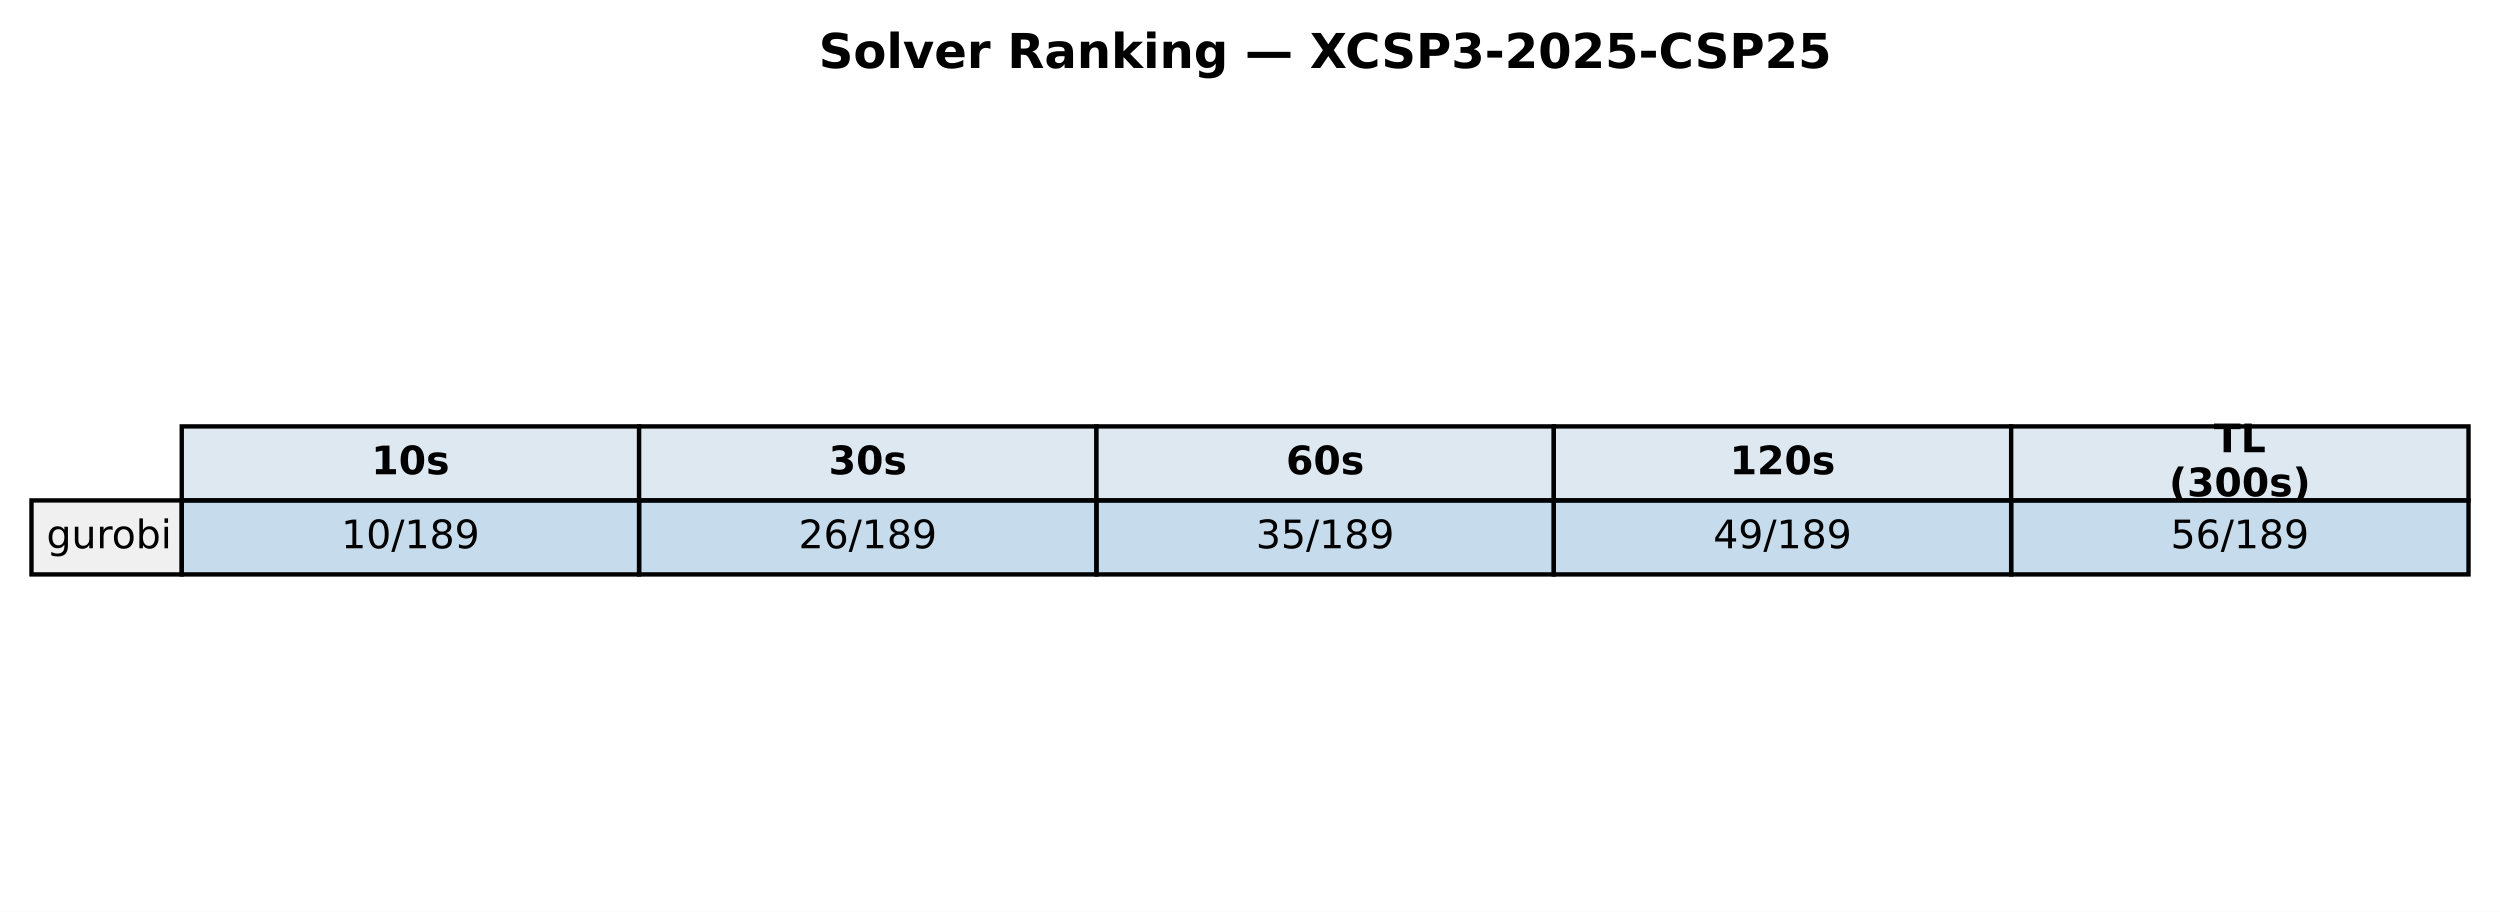
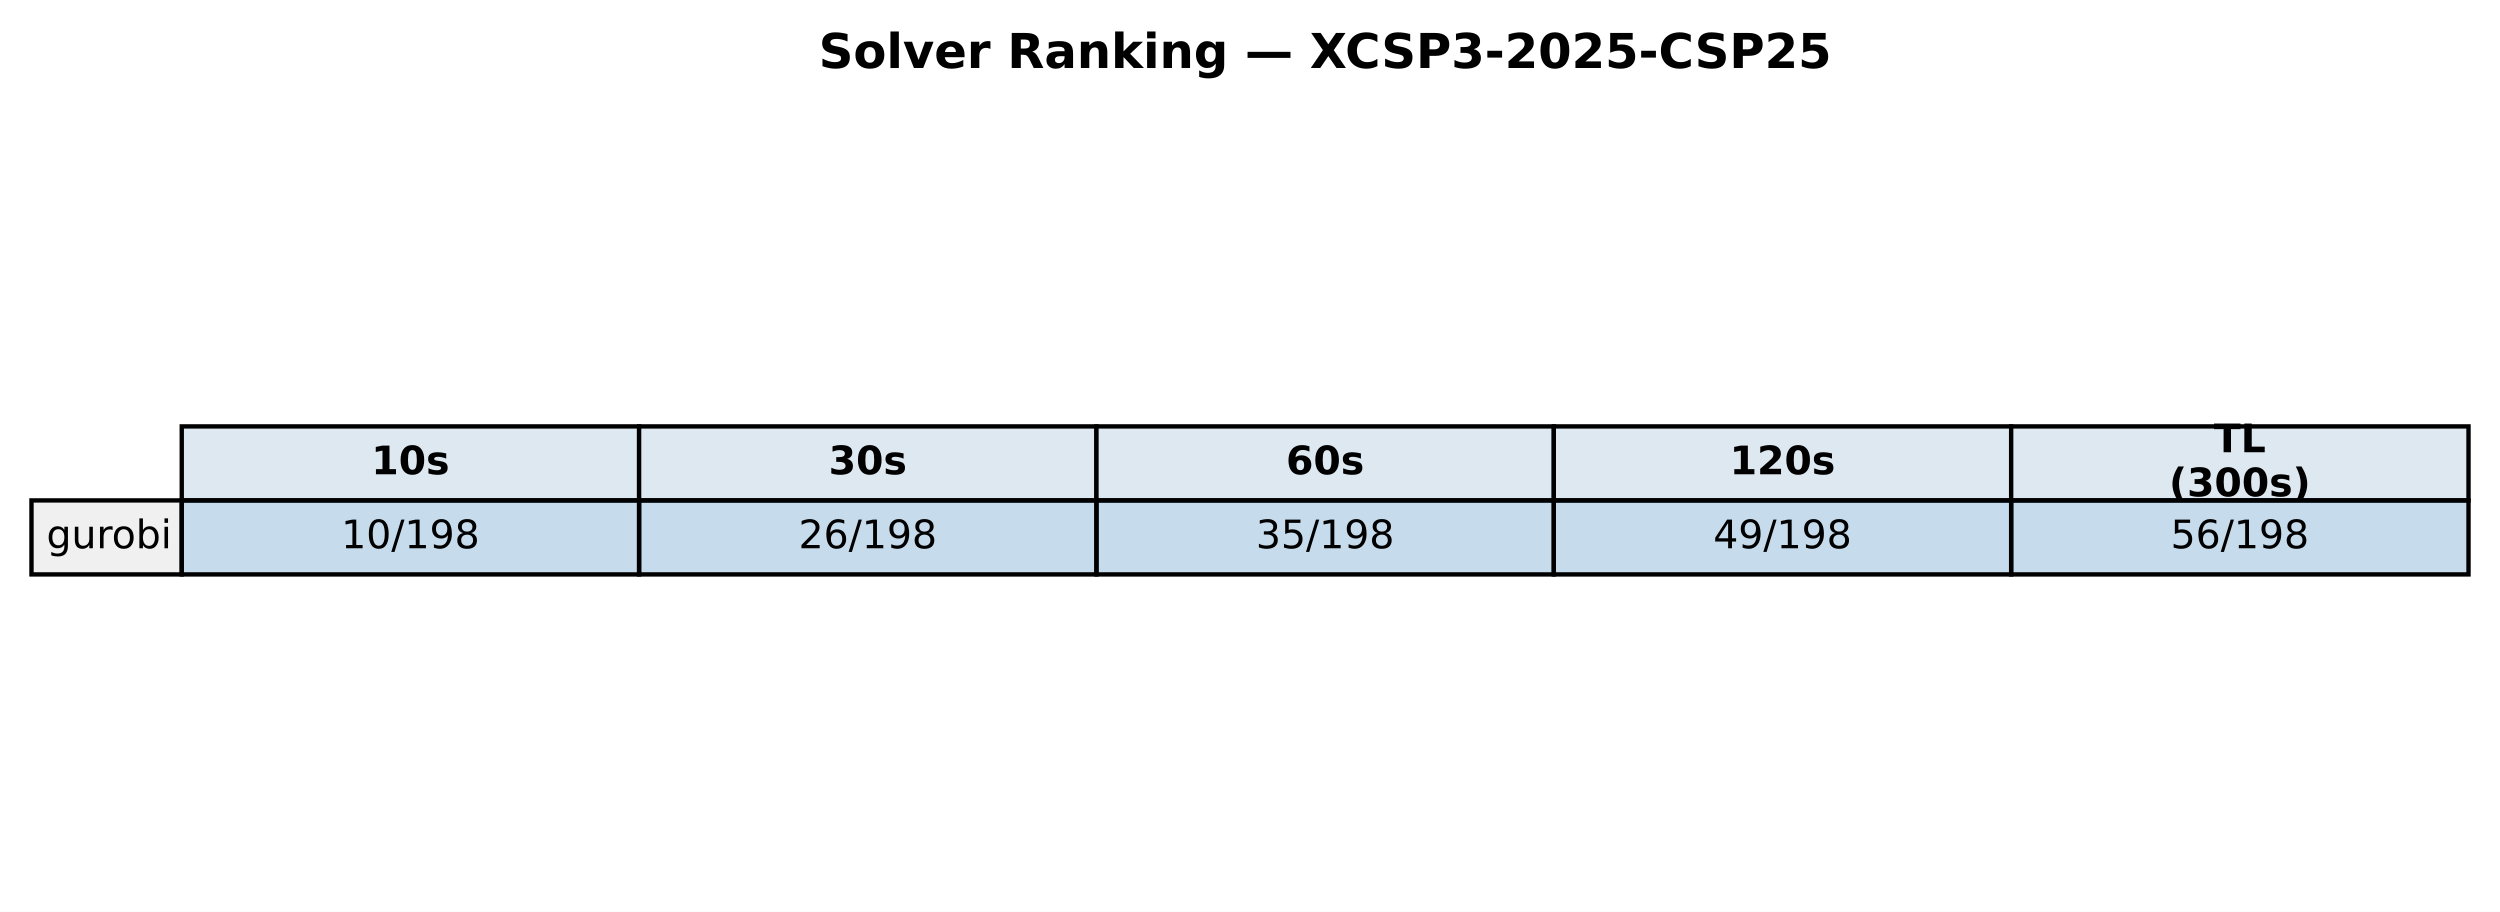
<svg xmlns="http://www.w3.org/2000/svg" xmlns:xlink="http://www.w3.org/1999/xlink" width="571.72pt" height="208.518pt" viewBox="0 0 571.72 208.518" version="1.1">
  <defs>
    <style type="text/css">*{stroke-linejoin: round; stroke-linecap: butt}</style>
  </defs>
  <g id="figure_1">
    <g id="patch_1">
      <path d="M 0 208.518  L 571.72 208.518  L 571.72 0  L 0 0  z " style="fill: #ffffff" />
    </g>
    <g id="axes_1">
      <g id="table_1">
        <g id="patch_2">
          <path d="M 41.563 114.438  L 146.154 114.438  L 146.154 97.514  L 41.563 97.514  z " style="fill: #dde8f0; stroke: #000000; stroke-linejoin: miter" />
        </g>
        <g id="text_1">
          <g transform="translate(84.91809 108.4594) scale(0.09 -0.09)">
            <defs>
              <path id="DejaVuSans-Bold-31" d="M 750 831  L 1813 831  L 1813 3847  L 722 3622  L 722 4441  L 1806 4666  L 2950 4666  L 2950 831  L 4013 831  L 4013 0  L 750 0  L 750 831  z " transform="scale(0.015625)" />
              <path id="DejaVuSans-Bold-30" d="M 2944 2338  Q 2944 3213 2780 3570  Q 2616 3928 2228 3928  Q 1841 3928 1675 3570  Q 1509 3213 1509 2338  Q 1509 1453 1675 1090  Q 1841 728 2228 728  Q 2613 728 2778 1090  Q 2944 1453 2944 2338  z M 4147 2328  Q 4147 1169 3647 539  Q 3147 -91 2228 -91  Q 1306 -91 806 539  Q 306 1169 306 2328  Q 306 3491 806 4120  Q 1306 4750 2228 4750  Q 3147 4750 3647 4120  Q 4147 3491 4147 2328  z " transform="scale(0.015625)" />
              <path id="DejaVuSans-Bold-73" d="M 3272 3391  L 3272 2541  Q 2913 2691 2578 2766  Q 2244 2841 1947 2841  Q 1628 2841 1473 2761  Q 1319 2681 1319 2516  Q 1319 2381 1436 2309  Q 1553 2238 1856 2203  L 2053 2175  Q 2913 2066 3209 1816  Q 3506 1566 3506 1031  Q 3506 472 3093 190  Q 2681 -91 1863 -91  Q 1516 -91 1145 -36  Q 775 19 384 128  L 384 978  Q 719 816 1070 734  Q 1422 653 1784 653  Q 2113 653 2278 743  Q 2444 834 2444 1013  Q 2444 1163 2330 1236  Q 2216 1309 1875 1350  L 1678 1375  Q 931 1469 631 1722  Q 331 1975 331 2491  Q 331 3047 712 3315  Q 1094 3584 1881 3584  Q 2191 3584 2531 3537  Q 2872 3491 3272 3391  z " transform="scale(0.015625)" />
            </defs>
            <use xlink:href="#DejaVuSans-Bold-31" />
            <use xlink:href="#DejaVuSans-Bold-30" transform="translate(69.58008 0)" />
            <use xlink:href="#DejaVuSans-Bold-73" transform="translate(139.1602 0)" />
          </g>
        </g>
        <g id="patch_3">
          <path d="M 146.154 114.438  L 250.746 114.438  L 250.746 97.514  L 146.154 97.514  z " style="fill: #dde8f0; stroke: #000000; stroke-linejoin: miter" />
        </g>
        <g id="text_2">
          <g transform="translate(189.5096 108.4594) scale(0.09 -0.09)">
            <defs>
              <path id="DejaVuSans-Bold-33" d="M 2981 2516  Q 3453 2394 3698 2092  Q 3944 1791 3944 1325  Q 3944 631 3412 270  Q 2881 -91 1863 -91  Q 1503 -91 1142 -33  Q 781 25 428 141  L 428 1069  Q 766 900 1098 814  Q 1431 728 1753 728  Q 2231 728 2486 893  Q 2741 1059 2741 1369  Q 2741 1688 2480 1852  Q 2219 2016 1709 2016  L 1228 2016  L 1228 2791  L 1734 2791  Q 2188 2791 2409 2933  Q 2631 3075 2631 3366  Q 2631 3634 2415 3781  Q 2200 3928 1806 3928  Q 1516 3928 1219 3862  Q 922 3797 628 3669  L 628 4550  Q 984 4650 1334 4700  Q 1684 4750 2022 4750  Q 2931 4750 3382 4451  Q 3834 4153 3834 3553  Q 3834 3144 3618 2883  Q 3403 2622 2981 2516  z " transform="scale(0.015625)" />
            </defs>
            <use xlink:href="#DejaVuSans-Bold-33" />
            <use xlink:href="#DejaVuSans-Bold-30" transform="translate(69.58008 0)" />
            <use xlink:href="#DejaVuSans-Bold-73" transform="translate(139.1602 0)" />
          </g>
        </g>
        <g id="patch_4">
          <path d="M 250.746 114.438  L 355.337 114.438  L 355.337 97.514  L 250.746 97.514  z " style="fill: #dde8f0; stroke: #000000; stroke-linejoin: miter" />
        </g>
        <g id="text_3">
          <g transform="translate(294.1011 108.4594) scale(0.09 -0.09)">
            <defs>
              <path id="DejaVuSans-Bold-36" d="M 2316 2303  Q 2000 2303 1842 2098  Q 1684 1894 1684 1484  Q 1684 1075 1842 870  Q 2000 666 2316 666  Q 2634 666 2792 870  Q 2950 1075 2950 1484  Q 2950 1894 2792 2098  Q 2634 2303 2316 2303  z M 3803 4544  L 3803 3681  Q 3506 3822 3243 3889  Q 2981 3956 2731 3956  Q 2194 3956 1894 3657  Q 1594 3359 1544 2772  Q 1750 2925 1990 3001  Q 2231 3078 2516 3078  Q 3231 3078 3670 2659  Q 4109 2241 4109 1563  Q 4109 813 3618 361  Q 3128 -91 2303 -91  Q 1394 -91 895 523  Q 397 1138 397 2266  Q 397 3422 980 4083  Q 1563 4744 2578 4744  Q 2900 4744 3203 4694  Q 3506 4644 3803 4544  z " transform="scale(0.015625)" />
            </defs>
            <use xlink:href="#DejaVuSans-Bold-36" />
            <use xlink:href="#DejaVuSans-Bold-30" transform="translate(69.58008 0)" />
            <use xlink:href="#DejaVuSans-Bold-73" transform="translate(139.1602 0)" />
          </g>
        </g>
        <g id="patch_5">
          <path d="M 355.337 114.438  L 459.929 114.438  L 459.929 97.514  L 355.337 97.514  z " style="fill: #dde8f0; stroke: #000000; stroke-linejoin: miter" />
        </g>
        <g id="text_4">
          <g transform="translate(395.5616 108.4594) scale(0.09 -0.09)">
            <defs>
              <path id="DejaVuSans-Bold-32" d="M 1844 884  L 3897 884  L 3897 0  L 506 0  L 506 884  L 2209 2388  Q 2438 2594 2547 2791  Q 2656 2988 2656 3200  Q 2656 3528 2436 3728  Q 2216 3928 1850 3928  Q 1569 3928 1234 3808  Q 900 3688 519 3450  L 519 4475  Q 925 4609 1322 4679  Q 1719 4750 2100 4750  Q 2938 4750 3402 4381  Q 3866 4013 3866 3353  Q 3866 2972 3669 2642  Q 3472 2313 2841 1759  L 1844 884  z " transform="scale(0.015625)" />
            </defs>
            <use xlink:href="#DejaVuSans-Bold-31" />
            <use xlink:href="#DejaVuSans-Bold-32" transform="translate(69.58008 0)" />
            <use xlink:href="#DejaVuSans-Bold-30" transform="translate(139.1602 0)" />
            <use xlink:href="#DejaVuSans-Bold-73" transform="translate(208.7402 0)" />
          </g>
        </g>
        <g id="patch_6">
          <path d="M 459.929 114.438  L 564.52 114.438  L 564.52 97.514  L 459.929 97.514  z " style="fill: #dde8f0; stroke: #000000; stroke-linejoin: miter" />
        </g>
        <g id="text_5">
          <g transform="translate(506.2872 103.4204) scale(0.09 -0.09)">
            <defs>
              <path id="DejaVuSans-Bold-54" d="M 31 4666  L 4331 4666  L 4331 3756  L 2784 3756  L 2784 0  L 1581 0  L 1581 3756  L 31 3756  L 31 4666  z " transform="scale(0.015625)" />
              <path id="DejaVuSans-Bold-4c" d="M 588 4666  L 1791 4666  L 1791 909  L 3903 909  L 3903 0  L 588 0  L 588 4666  z " transform="scale(0.015625)" />
            </defs>
            <use xlink:href="#DejaVuSans-Bold-54" />
            <use xlink:href="#DejaVuSans-Bold-4c" transform="translate(68.21289 0)" />
          </g>
          <g transform="translate(496.0399 113.4984) scale(0.09 -0.09)">
            <defs>
              <path id="DejaVuSans-Bold-28" d="M 2413 -844  L 1484 -844  Q 1006 -72 778 623  Q 550 1319 550 2003  Q 550 2688 779 3389  Q 1009 4091 1484 4856  L 2413 4856  Q 2013 4116 1813 3408  Q 1613 2700 1613 2009  Q 1613 1319 1811 609  Q 2009 -100 2413 -844  z " transform="scale(0.015625)" />
              <path id="DejaVuSans-Bold-29" d="M 513 -844  Q 913 -100 1113 609  Q 1313 1319 1313 2009  Q 1313 2700 1113 3408  Q 913 4116 513 4856  L 1441 4856  Q 1916 4091 2145 3389  Q 2375 2688 2375 2003  Q 2375 1319 2147 623  Q 1919 -72 1441 -844  L 513 -844  z " transform="scale(0.015625)" />
            </defs>
            <use xlink:href="#DejaVuSans-Bold-28" />
            <use xlink:href="#DejaVuSans-Bold-33" transform="translate(45.70312 0)" />
            <use xlink:href="#DejaVuSans-Bold-30" transform="translate(115.2832 0)" />
            <use xlink:href="#DejaVuSans-Bold-30" transform="translate(184.8633 0)" />
            <use xlink:href="#DejaVuSans-Bold-73" transform="translate(254.4434 0)" />
            <use xlink:href="#DejaVuSans-Bold-29" transform="translate(313.9648 0)" />
          </g>
        </g>
        <g id="patch_7">
          <path d="M 7.2 131.363  L 41.563 131.363  L 41.563 114.438  L 7.2 114.438  z " style="fill: #f0f0f0; stroke: #000000; stroke-linejoin: miter" />
        </g>
        <g id="text_6">
          <g transform="translate(10.63626 125.3841) scale(0.09 -0.09)">
            <defs>
              <path id="DejaVuSans-67" d="M 2906 1791  Q 2906 2416 2648 2759  Q 2391 3103 1925 3103  Q 1463 3103 1205 2759  Q 947 2416 947 1791  Q 947 1169 1205 825  Q 1463 481 1925 481  Q 2391 481 2648 825  Q 2906 1169 2906 1791  z M 3481 434  Q 3481 -459 3084 -895  Q 2688 -1331 1869 -1331  Q 1566 -1331 1297 -1286  Q 1028 -1241 775 -1147  L 775 -588  Q 1028 -725 1275 -790  Q 1522 -856 1778 -856  Q 2344 -856 2625 -561  Q 2906 -266 2906 331  L 2906 616  Q 2728 306 2450 153  Q 2172 0 1784 0  Q 1141 0 747 490  Q 353 981 353 1791  Q 353 2603 747 3093  Q 1141 3584 1784 3584  Q 2172 3584 2450 3431  Q 2728 3278 2906 2969  L 2906 3500  L 3481 3500  L 3481 434  z " transform="scale(0.015625)" />
              <path id="DejaVuSans-75" d="M 544 1381  L 544 3500  L 1119 3500  L 1119 1403  Q 1119 906 1312 657  Q 1506 409 1894 409  Q 2359 409 2629 706  Q 2900 1003 2900 1516  L 2900 3500  L 3475 3500  L 3475 0  L 2900 0  L 2900 538  Q 2691 219 2414 64  Q 2138 -91 1772 -91  Q 1169 -91 856 284  Q 544 659 544 1381  z M 1991 3584  L 1991 3584  z " transform="scale(0.015625)" />
              <path id="DejaVuSans-72" d="M 2631 2963  Q 2534 3019 2420 3045  Q 2306 3072 2169 3072  Q 1681 3072 1420 2755  Q 1159 2438 1159 1844  L 1159 0  L 581 0  L 581 3500  L 1159 3500  L 1159 2956  Q 1341 3275 1631 3429  Q 1922 3584 2338 3584  Q 2397 3584 2469 3576  Q 2541 3569 2628 3553  L 2631 2963  z " transform="scale(0.015625)" />
              <path id="DejaVuSans-6f" d="M 1959 3097  Q 1497 3097 1228 2736  Q 959 2375 959 1747  Q 959 1119 1226 758  Q 1494 397 1959 397  Q 2419 397 2687 759  Q 2956 1122 2956 1747  Q 2956 2369 2687 2733  Q 2419 3097 1959 3097  z M 1959 3584  Q 2709 3584 3137 3096  Q 3566 2609 3566 1747  Q 3566 888 3137 398  Q 2709 -91 1959 -91  Q 1206 -91 779 398  Q 353 888 353 1747  Q 353 2609 779 3096  Q 1206 3584 1959 3584  z " transform="scale(0.015625)" />
              <path id="DejaVuSans-62" d="M 3116 1747  Q 3116 2381 2855 2742  Q 2594 3103 2138 3103  Q 1681 3103 1420 2742  Q 1159 2381 1159 1747  Q 1159 1113 1420 752  Q 1681 391 2138 391  Q 2594 391 2855 752  Q 3116 1113 3116 1747  z M 1159 2969  Q 1341 3281 1617 3432  Q 1894 3584 2278 3584  Q 2916 3584 3314 3078  Q 3713 2572 3713 1747  Q 3713 922 3314 415  Q 2916 -91 2278 -91  Q 1894 -91 1617 61  Q 1341 213 1159 525  L 1159 0  L 581 0  L 581 4863  L 1159 4863  L 1159 2969  z " transform="scale(0.015625)" />
              <path id="DejaVuSans-69" d="M 603 3500  L 1178 3500  L 1178 0  L 603 0  L 603 3500  z M 603 4863  L 1178 4863  L 1178 4134  L 603 4134  L 603 4863  z " transform="scale(0.015625)" />
            </defs>
            <use xlink:href="#DejaVuSans-67" />
            <use xlink:href="#DejaVuSans-75" transform="translate(63.47656 0)" />
            <use xlink:href="#DejaVuSans-72" transform="translate(126.8555 0)" />
            <use xlink:href="#DejaVuSans-6f" transform="translate(165.7188 0)" />
            <use xlink:href="#DejaVuSans-62" transform="translate(226.9004 0)" />
            <use xlink:href="#DejaVuSans-69" transform="translate(290.377 0)" />
          </g>
        </g>
        <g id="patch_8">
          <path d="M 41.563 131.363  L 146.154 131.363  L 146.154 114.438  L 41.563 114.438  z " style="fill: #1f77b4; fill-opacity: 0.25; stroke: #000000; stroke-linejoin: miter" />
        </g>
        <g id="text_7">
          <g transform="translate(78.02676 125.3841) scale(0.09 -0.09)">
            <defs>
              <path id="DejaVuSans-31" d="M 794 531  L 1825 531  L 1825 4091  L 703 3866  L 703 4441  L 1819 4666  L 2450 4666  L 2450 531  L 3481 531  L 3481 0  L 794 0  L 794 531  z " transform="scale(0.015625)" />
              <path id="DejaVuSans-30" d="M 2034 4250  Q 1547 4250 1301 3770  Q 1056 3291 1056 2328  Q 1056 1369 1301 889  Q 1547 409 2034 409  Q 2525 409 2770 889  Q 3016 1369 3016 2328  Q 3016 3291 2770 3770  Q 2525 4250 2034 4250  z M 2034 4750  Q 2819 4750 3233 4129  Q 3647 3509 3647 2328  Q 3647 1150 3233 529  Q 2819 -91 2034 -91  Q 1250 -91 836 529  Q 422 1150 422 2328  Q 422 3509 836 4129  Q 1250 4750 2034 4750  z " transform="scale(0.015625)" />
              <path id="DejaVuSans-2f" d="M 1625 4666  L 2156 4666  L 531 -594  L 0 -594  L 1625 4666  z " transform="scale(0.015625)" />
+               <path id="DejaVuSans-39" d="M 703 97  L 703 672  Q 941 559 1184 500  Q 1428 441 1663 441  Q 2288 441 2617 861  Q 2947 1281 2994 2138  Q 2813 1869 2534 1725  Q 2256 1581 1919 1581  Q 1219 1581 811 2004  Q 403 2428 403 3163  Q 403 3881 828 4315  Q 1253 4750 1959 4750  Q 2769 4750 3195 4129  Q 3622 3509 3622 2328  Q 3622 1225 3098 567  Q 2575 -91 1691 -91  Q 1453 -91 1209 -44  Q 966 3 703 97  z M 1959 2075  Q 2384 2075 2632 2365  Q 2881 2656 2881 3163  Q 2881 3666 2632 3958  Q 2384 4250 1959 4250  Q 1534 4250 1286 3958  Q 1038 3666 1038 3163  Q 1038 2656 1286 2365  Q 1534 2075 1959 2075  z " transform="scale(0.015625)" />
              <path id="DejaVuSans-38" d="M 2034 2216  Q 1584 2216 1326 1975  Q 1069 1734 1069 1313  Q 1069 891 1326 650  Q 1584 409 2034 409  Q 2484 409 2743 651  Q 3003 894 3003 1313  Q 3003 1734 2745 1975  Q 2488 2216 2034 2216  z M 1403 2484  Q 997 2584 770 2862  Q 544 3141 544 3541  Q 544 4100 942 4425  Q 1341 4750 2034 4750  Q 2731 4750 3128 4425  Q 3525 4100 3525 3541  Q 3525 3141 3298 2862  Q 3072 2584 2669 2484  Q 3125 2378 3379 2068  Q 3634 1759 3634 1313  Q 3634 634 3220 271  Q 2806 -91 2034 -91  Q 1263 -91 848 271  Q 434 634 434 1313  Q 434 1759 690 2068  Q 947 2378 1403 2484  z M 1172 3481  Q 1172 3119 1398 2916  Q 1625 2713 2034 2713  Q 2441 2713 2670 2916  Q 2900 3119 2900 3481  Q 2900 3844 2670 4047  Q 2441 4250 2034 4250  Q 1625 4250 1398 4047  Q 1172 3844 1172 3481  z " transform="scale(0.015625)" />
-               <path id="DejaVuSans-39" d="M 703 97  L 703 672  Q 941 559 1184 500  Q 1428 441 1663 441  Q 2288 441 2617 861  Q 2947 1281 2994 2138  Q 2813 1869 2534 1725  Q 2256 1581 1919 1581  Q 1219 1581 811 2004  Q 403 2428 403 3163  Q 403 3881 828 4315  Q 1253 4750 1959 4750  Q 2769 4750 3195 4129  Q 3622 3509 3622 2328  Q 3622 1225 3098 567  Q 2575 -91 1691 -91  Q 1453 -91 1209 -44  Q 966 3 703 97  z M 1959 2075  Q 2384 2075 2632 2365  Q 2881 2656 2881 3163  Q 2881 3666 2632 3958  Q 2384 4250 1959 4250  Q 1534 4250 1286 3958  Q 1038 3666 1038 3163  Q 1038 2656 1286 2365  Q 1534 2075 1959 2075  z " transform="scale(0.015625)" />
            </defs>
            <use xlink:href="#DejaVuSans-31" />
            <use xlink:href="#DejaVuSans-30" transform="translate(63.62305 0)" />
            <use xlink:href="#DejaVuSans-2f" transform="translate(127.2461 0)" />
            <use xlink:href="#DejaVuSans-31" transform="translate(160.9375 0)" />
-             <use xlink:href="#DejaVuSans-38" transform="translate(224.5605 0)" />
-             <use xlink:href="#DejaVuSans-39" transform="translate(288.1836 0)" />
+             <use xlink:href="#DejaVuSans-39" transform="translate(224.5605 0)" />
+             <use xlink:href="#DejaVuSans-38" transform="translate(288.1836 0)" />
          </g>
        </g>
        <g id="patch_9">
          <path d="M 146.154 131.363  L 250.746 131.363  L 250.746 114.438  L 146.154 114.438  z " style="fill: #1f77b4; fill-opacity: 0.25; stroke: #000000; stroke-linejoin: miter" />
        </g>
        <g id="text_8">
          <g transform="translate(182.6183 125.3841) scale(0.09 -0.09)">
            <defs>
              <path id="DejaVuSans-32" d="M 1228 531  L 3431 531  L 3431 0  L 469 0  L 469 531  Q 828 903 1448 1529  Q 2069 2156 2228 2338  Q 2531 2678 2651 2914  Q 2772 3150 2772 3378  Q 2772 3750 2511 3984  Q 2250 4219 1831 4219  Q 1534 4219 1204 4116  Q 875 4013 500 3803  L 500 4441  Q 881 4594 1212 4672  Q 1544 4750 1819 4750  Q 2544 4750 2975 4387  Q 3406 4025 3406 3419  Q 3406 3131 3298 2873  Q 3191 2616 2906 2266  Q 2828 2175 2409 1742  Q 1991 1309 1228 531  z " transform="scale(0.015625)" />
              <path id="DejaVuSans-36" d="M 2113 2584  Q 1688 2584 1439 2293  Q 1191 2003 1191 1497  Q 1191 994 1439 701  Q 1688 409 2113 409  Q 2538 409 2786 701  Q 3034 994 3034 1497  Q 3034 2003 2786 2293  Q 2538 2584 2113 2584  z M 3366 4563  L 3366 3988  Q 3128 4100 2886 4159  Q 2644 4219 2406 4219  Q 1781 4219 1451 3797  Q 1122 3375 1075 2522  Q 1259 2794 1537 2939  Q 1816 3084 2150 3084  Q 2853 3084 3261 2657  Q 3669 2231 3669 1497  Q 3669 778 3244 343  Q 2819 -91 2113 -91  Q 1303 -91 875 529  Q 447 1150 447 2328  Q 447 3434 972 4092  Q 1497 4750 2381 4750  Q 2619 4750 2861 4703  Q 3103 4656 3366 4563  z " transform="scale(0.015625)" />
            </defs>
            <use xlink:href="#DejaVuSans-32" />
            <use xlink:href="#DejaVuSans-36" transform="translate(63.62305 0)" />
            <use xlink:href="#DejaVuSans-2f" transform="translate(127.2461 0)" />
            <use xlink:href="#DejaVuSans-31" transform="translate(160.9375 0)" />
-             <use xlink:href="#DejaVuSans-38" transform="translate(224.5605 0)" />
-             <use xlink:href="#DejaVuSans-39" transform="translate(288.1836 0)" />
+             <use xlink:href="#DejaVuSans-39" transform="translate(224.5605 0)" />
+             <use xlink:href="#DejaVuSans-38" transform="translate(288.1836 0)" />
          </g>
        </g>
        <g id="patch_10">
          <path d="M 250.746 131.363  L 355.337 131.363  L 355.337 114.438  L 250.746 114.438  z " style="fill: #1f77b4; fill-opacity: 0.25; stroke: #000000; stroke-linejoin: miter" />
        </g>
        <g id="text_9">
          <g transform="translate(287.2098 125.3841) scale(0.09 -0.09)">
            <defs>
              <path id="DejaVuSans-33" d="M 2597 2516  Q 3050 2419 3304 2112  Q 3559 1806 3559 1356  Q 3559 666 3084 287  Q 2609 -91 1734 -91  Q 1441 -91 1130 -33  Q 819 25 488 141  L 488 750  Q 750 597 1062 519  Q 1375 441 1716 441  Q 2309 441 2620 675  Q 2931 909 2931 1356  Q 2931 1769 2642 2001  Q 2353 2234 1838 2234  L 1294 2234  L 1294 2753  L 1863 2753  Q 2328 2753 2575 2939  Q 2822 3125 2822 3475  Q 2822 3834 2567 4026  Q 2313 4219 1838 4219  Q 1578 4219 1281 4162  Q 984 4106 628 3988  L 628 4550  Q 988 4650 1302 4700  Q 1616 4750 1894 4750  Q 2613 4750 3031 4423  Q 3450 4097 3450 3541  Q 3450 3153 3228 2886  Q 3006 2619 2597 2516  z " transform="scale(0.015625)" />
              <path id="DejaVuSans-35" d="M 691 4666  L 3169 4666  L 3169 4134  L 1269 4134  L 1269 2991  Q 1406 3038 1543 3061  Q 1681 3084 1819 3084  Q 2600 3084 3056 2656  Q 3513 2228 3513 1497  Q 3513 744 3044 326  Q 2575 -91 1722 -91  Q 1428 -91 1123 -41  Q 819 9 494 109  L 494 744  Q 775 591 1075 516  Q 1375 441 1709 441  Q 2250 441 2565 725  Q 2881 1009 2881 1497  Q 2881 1984 2565 2268  Q 2250 2553 1709 2553  Q 1456 2553 1204 2497  Q 953 2441 691 2322  L 691 4666  z " transform="scale(0.015625)" />
            </defs>
            <use xlink:href="#DejaVuSans-33" />
            <use xlink:href="#DejaVuSans-35" transform="translate(63.62305 0)" />
            <use xlink:href="#DejaVuSans-2f" transform="translate(127.2461 0)" />
            <use xlink:href="#DejaVuSans-31" transform="translate(160.9375 0)" />
-             <use xlink:href="#DejaVuSans-38" transform="translate(224.5605 0)" />
-             <use xlink:href="#DejaVuSans-39" transform="translate(288.1836 0)" />
+             <use xlink:href="#DejaVuSans-39" transform="translate(224.5605 0)" />
+             <use xlink:href="#DejaVuSans-38" transform="translate(288.1836 0)" />
          </g>
        </g>
        <g id="patch_11">
          <path d="M 355.337 131.363  L 459.929 131.363  L 459.929 114.438  L 355.337 114.438  z " style="fill: #1f77b4; fill-opacity: 0.25; stroke: #000000; stroke-linejoin: miter" />
        </g>
        <g id="text_10">
          <g transform="translate(391.8013 125.3841) scale(0.09 -0.09)">
            <defs>
              <path id="DejaVuSans-34" d="M 2419 4116  L 825 1625  L 2419 1625  L 2419 4116  z M 2253 4666  L 3047 4666  L 3047 1625  L 3713 1625  L 3713 1100  L 3047 1100  L 3047 0  L 2419 0  L 2419 1100  L 313 1100  L 313 1709  L 2253 4666  z " transform="scale(0.015625)" />
            </defs>
            <use xlink:href="#DejaVuSans-34" />
            <use xlink:href="#DejaVuSans-39" transform="translate(63.62305 0)" />
            <use xlink:href="#DejaVuSans-2f" transform="translate(127.2461 0)" />
            <use xlink:href="#DejaVuSans-31" transform="translate(160.9375 0)" />
-             <use xlink:href="#DejaVuSans-38" transform="translate(224.5605 0)" />
-             <use xlink:href="#DejaVuSans-39" transform="translate(288.1836 0)" />
+             <use xlink:href="#DejaVuSans-39" transform="translate(224.5605 0)" />
+             <use xlink:href="#DejaVuSans-38" transform="translate(288.1836 0)" />
          </g>
        </g>
        <g id="patch_12">
          <path d="M 459.929 131.363  L 564.52 131.363  L 564.52 114.438  L 459.929 114.438  z " style="fill: #1f77b4; fill-opacity: 0.25; stroke: #000000; stroke-linejoin: miter" />
        </g>
        <g id="text_11">
          <g transform="translate(496.3928 125.3841) scale(0.09 -0.09)">
            <use xlink:href="#DejaVuSans-35" />
            <use xlink:href="#DejaVuSans-36" transform="translate(63.62305 0)" />
            <use xlink:href="#DejaVuSans-2f" transform="translate(127.2461 0)" />
            <use xlink:href="#DejaVuSans-31" transform="translate(160.9375 0)" />
-             <use xlink:href="#DejaVuSans-38" transform="translate(224.5605 0)" />
-             <use xlink:href="#DejaVuSans-39" transform="translate(288.1836 0)" />
+             <use xlink:href="#DejaVuSans-39" transform="translate(224.5605 0)" />
+             <use xlink:href="#DejaVuSans-38" transform="translate(288.1836 0)" />
          </g>
        </g>
      </g>
      <g id="text_12">
        <g transform="translate(187.2303 15.55828) scale(0.11 -0.11)">
          <defs>
            <path id="DejaVuSans-Bold-53" d="M 3834 4519  L 3834 3531  Q 3450 3703 3084 3790  Q 2719 3878 2394 3878  Q 1963 3878 1756 3759  Q 1550 3641 1550 3391  Q 1550 3203 1689 3098  Q 1828 2994 2194 2919  L 2706 2816  Q 3484 2659 3812 2340  Q 4141 2022 4141 1434  Q 4141 663 3683 286  Q 3225 -91 2284 -91  Q 1841 -91 1394 -6  Q 947 78 500 244  L 500 1259  Q 947 1022 1364 901  Q 1781 781 2169 781  Q 2563 781 2772 912  Q 2981 1044 2981 1288  Q 2981 1506 2839 1625  Q 2697 1744 2272 1838  L 1806 1941  Q 1106 2091 782 2419  Q 459 2747 459 3303  Q 459 4000 909 4375  Q 1359 4750 2203 4750  Q 2588 4750 2994 4692  Q 3400 4634 3834 4519  z " transform="scale(0.015625)" />
            <path id="DejaVuSans-Bold-6f" d="M 2203 2784  Q 1831 2784 1636 2517  Q 1441 2250 1441 1747  Q 1441 1244 1636 976  Q 1831 709 2203 709  Q 2569 709 2762 976  Q 2956 1244 2956 1747  Q 2956 2250 2762 2517  Q 2569 2784 2203 2784  z M 2203 3584  Q 3106 3584 3614 3096  Q 4122 2609 4122 1747  Q 4122 884 3614 396  Q 3106 -91 2203 -91  Q 1297 -91 786 396  Q 275 884 275 1747  Q 275 2609 786 3096  Q 1297 3584 2203 3584  z " transform="scale(0.015625)" />
            <path id="DejaVuSans-Bold-6c" d="M 538 4863  L 1656 4863  L 1656 0  L 538 0  L 538 4863  z " transform="scale(0.015625)" />
            <path id="DejaVuSans-Bold-76" d="M 97 3500  L 1216 3500  L 2088 1081  L 2956 3500  L 4078 3500  L 2700 0  L 1472 0  L 97 3500  z " transform="scale(0.015625)" />
            <path id="DejaVuSans-Bold-65" d="M 4031 1759  L 4031 1441  L 1416 1441  Q 1456 1047 1700 850  Q 1944 653 2381 653  Q 2734 653 3104 758  Q 3475 863 3866 1075  L 3866 213  Q 3469 63 3072 -14  Q 2675 -91 2278 -91  Q 1328 -91 801 392  Q 275 875 275 1747  Q 275 2603 792 3093  Q 1309 3584 2216 3584  Q 3041 3584 3536 3087  Q 4031 2591 4031 1759  z M 2881 2131  Q 2881 2450 2695 2645  Q 2509 2841 2209 2841  Q 1884 2841 1681 2658  Q 1478 2475 1428 2131  L 2881 2131  z " transform="scale(0.015625)" />
            <path id="DejaVuSans-Bold-72" d="M 3138 2547  Q 2991 2616 2845 2648  Q 2700 2681 2553 2681  Q 2122 2681 1889 2404  Q 1656 2128 1656 1613  L 1656 0  L 538 0  L 538 3500  L 1656 3500  L 1656 2925  Q 1872 3269 2151 3426  Q 2431 3584 2822 3584  Q 2878 3584 2943 3579  Q 3009 3575 3134 3559  L 3138 2547  z " transform="scale(0.015625)" />
            <path id="DejaVuSans-Bold-20" transform="scale(0.015625)" />
            <path id="DejaVuSans-Bold-52" d="M 2297 2597  Q 2675 2597 2839 2737  Q 3003 2878 3003 3200  Q 3003 3519 2839 3656  Q 2675 3794 2297 3794  L 1791 3794  L 1791 2597  L 2297 2597  z M 1791 1766  L 1791 0  L 588 0  L 588 4666  L 2425 4666  Q 3347 4666 3776 4356  Q 4206 4047 4206 3378  Q 4206 2916 3982 2619  Q 3759 2322 3309 2181  Q 3556 2125 3751 1926  Q 3947 1728 4147 1325  L 4800 0  L 3519 0  L 2950 1159  Q 2778 1509 2601 1637  Q 2425 1766 2131 1766  L 1791 1766  z " transform="scale(0.015625)" />
            <path id="DejaVuSans-Bold-61" d="M 2106 1575  Q 1756 1575 1579 1456  Q 1403 1338 1403 1106  Q 1403 894 1545 773  Q 1688 653 1941 653  Q 2256 653 2472 879  Q 2688 1106 2688 1447  L 2688 1575  L 2106 1575  z M 3816 1997  L 3816 0  L 2688 0  L 2688 519  Q 2463 200 2181 54  Q 1900 -91 1497 -91  Q 953 -91 614 226  Q 275 544 275 1050  Q 275 1666 698 1953  Q 1122 2241 2028 2241  L 2688 2241  L 2688 2328  Q 2688 2594 2478 2717  Q 2269 2841 1825 2841  Q 1466 2841 1156 2769  Q 847 2697 581 2553  L 581 3406  Q 941 3494 1303 3539  Q 1666 3584 2028 3584  Q 2975 3584 3395 3211  Q 3816 2838 3816 1997  z " transform="scale(0.015625)" />
            <path id="DejaVuSans-Bold-6e" d="M 4056 2131  L 4056 0  L 2931 0  L 2931 347  L 2931 1631  Q 2931 2084 2911 2256  Q 2891 2428 2841 2509  Q 2775 2619 2662 2680  Q 2550 2741 2406 2741  Q 2056 2741 1856 2470  Q 1656 2200 1656 1722  L 1656 0  L 538 0  L 538 3500  L 1656 3500  L 1656 2988  Q 1909 3294 2193 3439  Q 2478 3584 2822 3584  Q 3428 3584 3742 3212  Q 4056 2841 4056 2131  z " transform="scale(0.015625)" />
            <path id="DejaVuSans-Bold-6b" d="M 538 4863  L 1656 4863  L 1656 2216  L 2944 3500  L 4244 3500  L 2534 1894  L 4378 0  L 3022 0  L 1656 1459  L 1656 0  L 538 0  L 538 4863  z " transform="scale(0.015625)" />
            <path id="DejaVuSans-Bold-69" d="M 538 3500  L 1656 3500  L 1656 0  L 538 0  L 538 3500  z M 538 4863  L 1656 4863  L 1656 3950  L 538 3950  L 538 4863  z " transform="scale(0.015625)" />
            <path id="DejaVuSans-Bold-67" d="M 2919 594  Q 2688 288 2409 144  Q 2131 0 1766 0  Q 1125 0 706 504  Q 288 1009 288 1791  Q 288 2575 706 3076  Q 1125 3578 1766 3578  Q 2131 3578 2409 3434  Q 2688 3291 2919 2981  L 2919 3500  L 4044 3500  L 4044 353  Q 4044 -491 3511 -936  Q 2978 -1381 1966 -1381  Q 1638 -1381 1331 -1331  Q 1025 -1281 716 -1178  L 716 -306  Q 1009 -475 1290 -558  Q 1572 -641 1856 -641  Q 2406 -641 2662 -400  Q 2919 -159 2919 353  L 2919 594  z M 2181 2772  Q 1834 2772 1640 2515  Q 1447 2259 1447 1791  Q 1447 1309 1634 1061  Q 1822 813 2181 813  Q 2531 813 2725 1069  Q 2919 1325 2919 1791  Q 2919 2259 2725 2515  Q 2531 2772 2181 2772  z " transform="scale(0.015625)" />
            <path id="DejaVuSans-Bold-2014" d="M 344 2156  L 6056 2156  L 6056 1350  L 344 1350  L 344 2156  z " transform="scale(0.015625)" />
            <path id="DejaVuSans-Bold-58" d="M 3188 2381  L 4806 0  L 3553 0  L 2463 1594  L 1381 0  L 122 0  L 1741 2381  L 184 4666  L 1441 4666  L 2463 3163  L 3481 4666  L 4744 4666  L 3188 2381  z " transform="scale(0.015625)" />
            <path id="DejaVuSans-Bold-43" d="M 4288 256  Q 3956 84 3597 -3  Q 3238 -91 2847 -91  Q 1681 -91 1000 561  Q 319 1213 319 2328  Q 319 3447 1000 4098  Q 1681 4750 2847 4750  Q 3238 4750 3597 4662  Q 3956 4575 4288 4403  L 4288 3438  Q 3953 3666 3628 3772  Q 3303 3878 2944 3878  Q 2300 3878 1931 3465  Q 1563 3053 1563 2328  Q 1563 1606 1931 1193  Q 2300 781 2944 781  Q 3303 781 3628 887  Q 3953 994 4288 1222  L 4288 256  z " transform="scale(0.015625)" />
            <path id="DejaVuSans-Bold-50" d="M 588 4666  L 2584 4666  Q 3475 4666 3951 4270  Q 4428 3875 4428 3144  Q 4428 2409 3951 2014  Q 3475 1619 2584 1619  L 1791 1619  L 1791 0  L 588 0  L 588 4666  z M 1791 3794  L 1791 2491  L 2456 2491  Q 2806 2491 2997 2661  Q 3188 2831 3188 3144  Q 3188 3456 2997 3625  Q 2806 3794 2456 3794  L 1791 3794  z " transform="scale(0.015625)" />
            <path id="DejaVuSans-Bold-2d" d="M 347 2297  L 2309 2297  L 2309 1388  L 347 1388  L 347 2297  z " transform="scale(0.015625)" />
            <path id="DejaVuSans-Bold-35" d="M 678 4666  L 3669 4666  L 3669 3781  L 1638 3781  L 1638 3059  Q 1775 3097 1914 3117  Q 2053 3138 2203 3138  Q 3056 3138 3531 2711  Q 4006 2284 4006 1522  Q 4006 766 3489 337  Q 2972 -91 2053 -91  Q 1656 -91 1267 -14  Q 878 63 494 219  L 494 1166  Q 875 947 1217 837  Q 1559 728 1863 728  Q 2300 728 2551 942  Q 2803 1156 2803 1522  Q 2803 1891 2551 2103  Q 2300 2316 1863 2316  Q 1603 2316 1309 2248  Q 1016 2181 678 2041  L 678 4666  z " transform="scale(0.015625)" />
          </defs>
          <use xlink:href="#DejaVuSans-Bold-53" />
          <use xlink:href="#DejaVuSans-Bold-6f" transform="translate(72.02148 0)" />
          <use xlink:href="#DejaVuSans-Bold-6c" transform="translate(140.7227 0)" />
          <use xlink:href="#DejaVuSans-Bold-76" transform="translate(175 0)" />
          <use xlink:href="#DejaVuSans-Bold-65" transform="translate(240.1855 0)" />
          <use xlink:href="#DejaVuSans-Bold-72" transform="translate(308.0078 0)" />
          <use xlink:href="#DejaVuSans-Bold-20" transform="translate(357.3242 0)" />
          <use xlink:href="#DejaVuSans-Bold-52" transform="translate(392.1387 0)" />
          <use xlink:href="#DejaVuSans-Bold-61" transform="translate(469.1406 0)" />
          <use xlink:href="#DejaVuSans-Bold-6e" transform="translate(536.6211 0)" />
          <use xlink:href="#DejaVuSans-Bold-6b" transform="translate(607.8125 0)" />
          <use xlink:href="#DejaVuSans-Bold-69" transform="translate(674.3164 0)" />
          <use xlink:href="#DejaVuSans-Bold-6e" transform="translate(708.5938 0)" />
          <use xlink:href="#DejaVuSans-Bold-67" transform="translate(779.7852 0)" />
          <use xlink:href="#DejaVuSans-Bold-20" transform="translate(851.3672 0)" />
          <use xlink:href="#DejaVuSans-Bold-2014" transform="translate(886.1816 0)" />
          <use xlink:href="#DejaVuSans-Bold-20" transform="translate(986.1816 0)" />
          <use xlink:href="#DejaVuSans-Bold-58" transform="translate(1020.996 0)" />
          <use xlink:href="#DejaVuSans-Bold-43" transform="translate(1094.471 0)" />
          <use xlink:href="#DejaVuSans-Bold-53" transform="translate(1169.734 0)" />
          <use xlink:href="#DejaVuSans-Bold-50" transform="translate(1241.756 0)" />
          <use xlink:href="#DejaVuSans-Bold-33" transform="translate(1315.047 0)" />
          <use xlink:href="#DejaVuSans-Bold-2d" transform="translate(1384.627 0)" />
          <use xlink:href="#DejaVuSans-Bold-32" transform="translate(1426.131 0)" />
          <use xlink:href="#DejaVuSans-Bold-30" transform="translate(1495.711 0)" />
          <use xlink:href="#DejaVuSans-Bold-32" transform="translate(1565.291 0)" />
          <use xlink:href="#DejaVuSans-Bold-35" transform="translate(1634.871 0)" />
          <use xlink:href="#DejaVuSans-Bold-2d" transform="translate(1704.451 0)" />
          <use xlink:href="#DejaVuSans-Bold-43" transform="translate(1745.955 0)" />
          <use xlink:href="#DejaVuSans-Bold-53" transform="translate(1821.219 0)" />
          <use xlink:href="#DejaVuSans-Bold-50" transform="translate(1893.24 0)" />
          <use xlink:href="#DejaVuSans-Bold-32" transform="translate(1966.531 0)" />
          <use xlink:href="#DejaVuSans-Bold-35" transform="translate(2036.111 0)" />
        </g>
      </g>
    </g>
  </g>
</svg>
